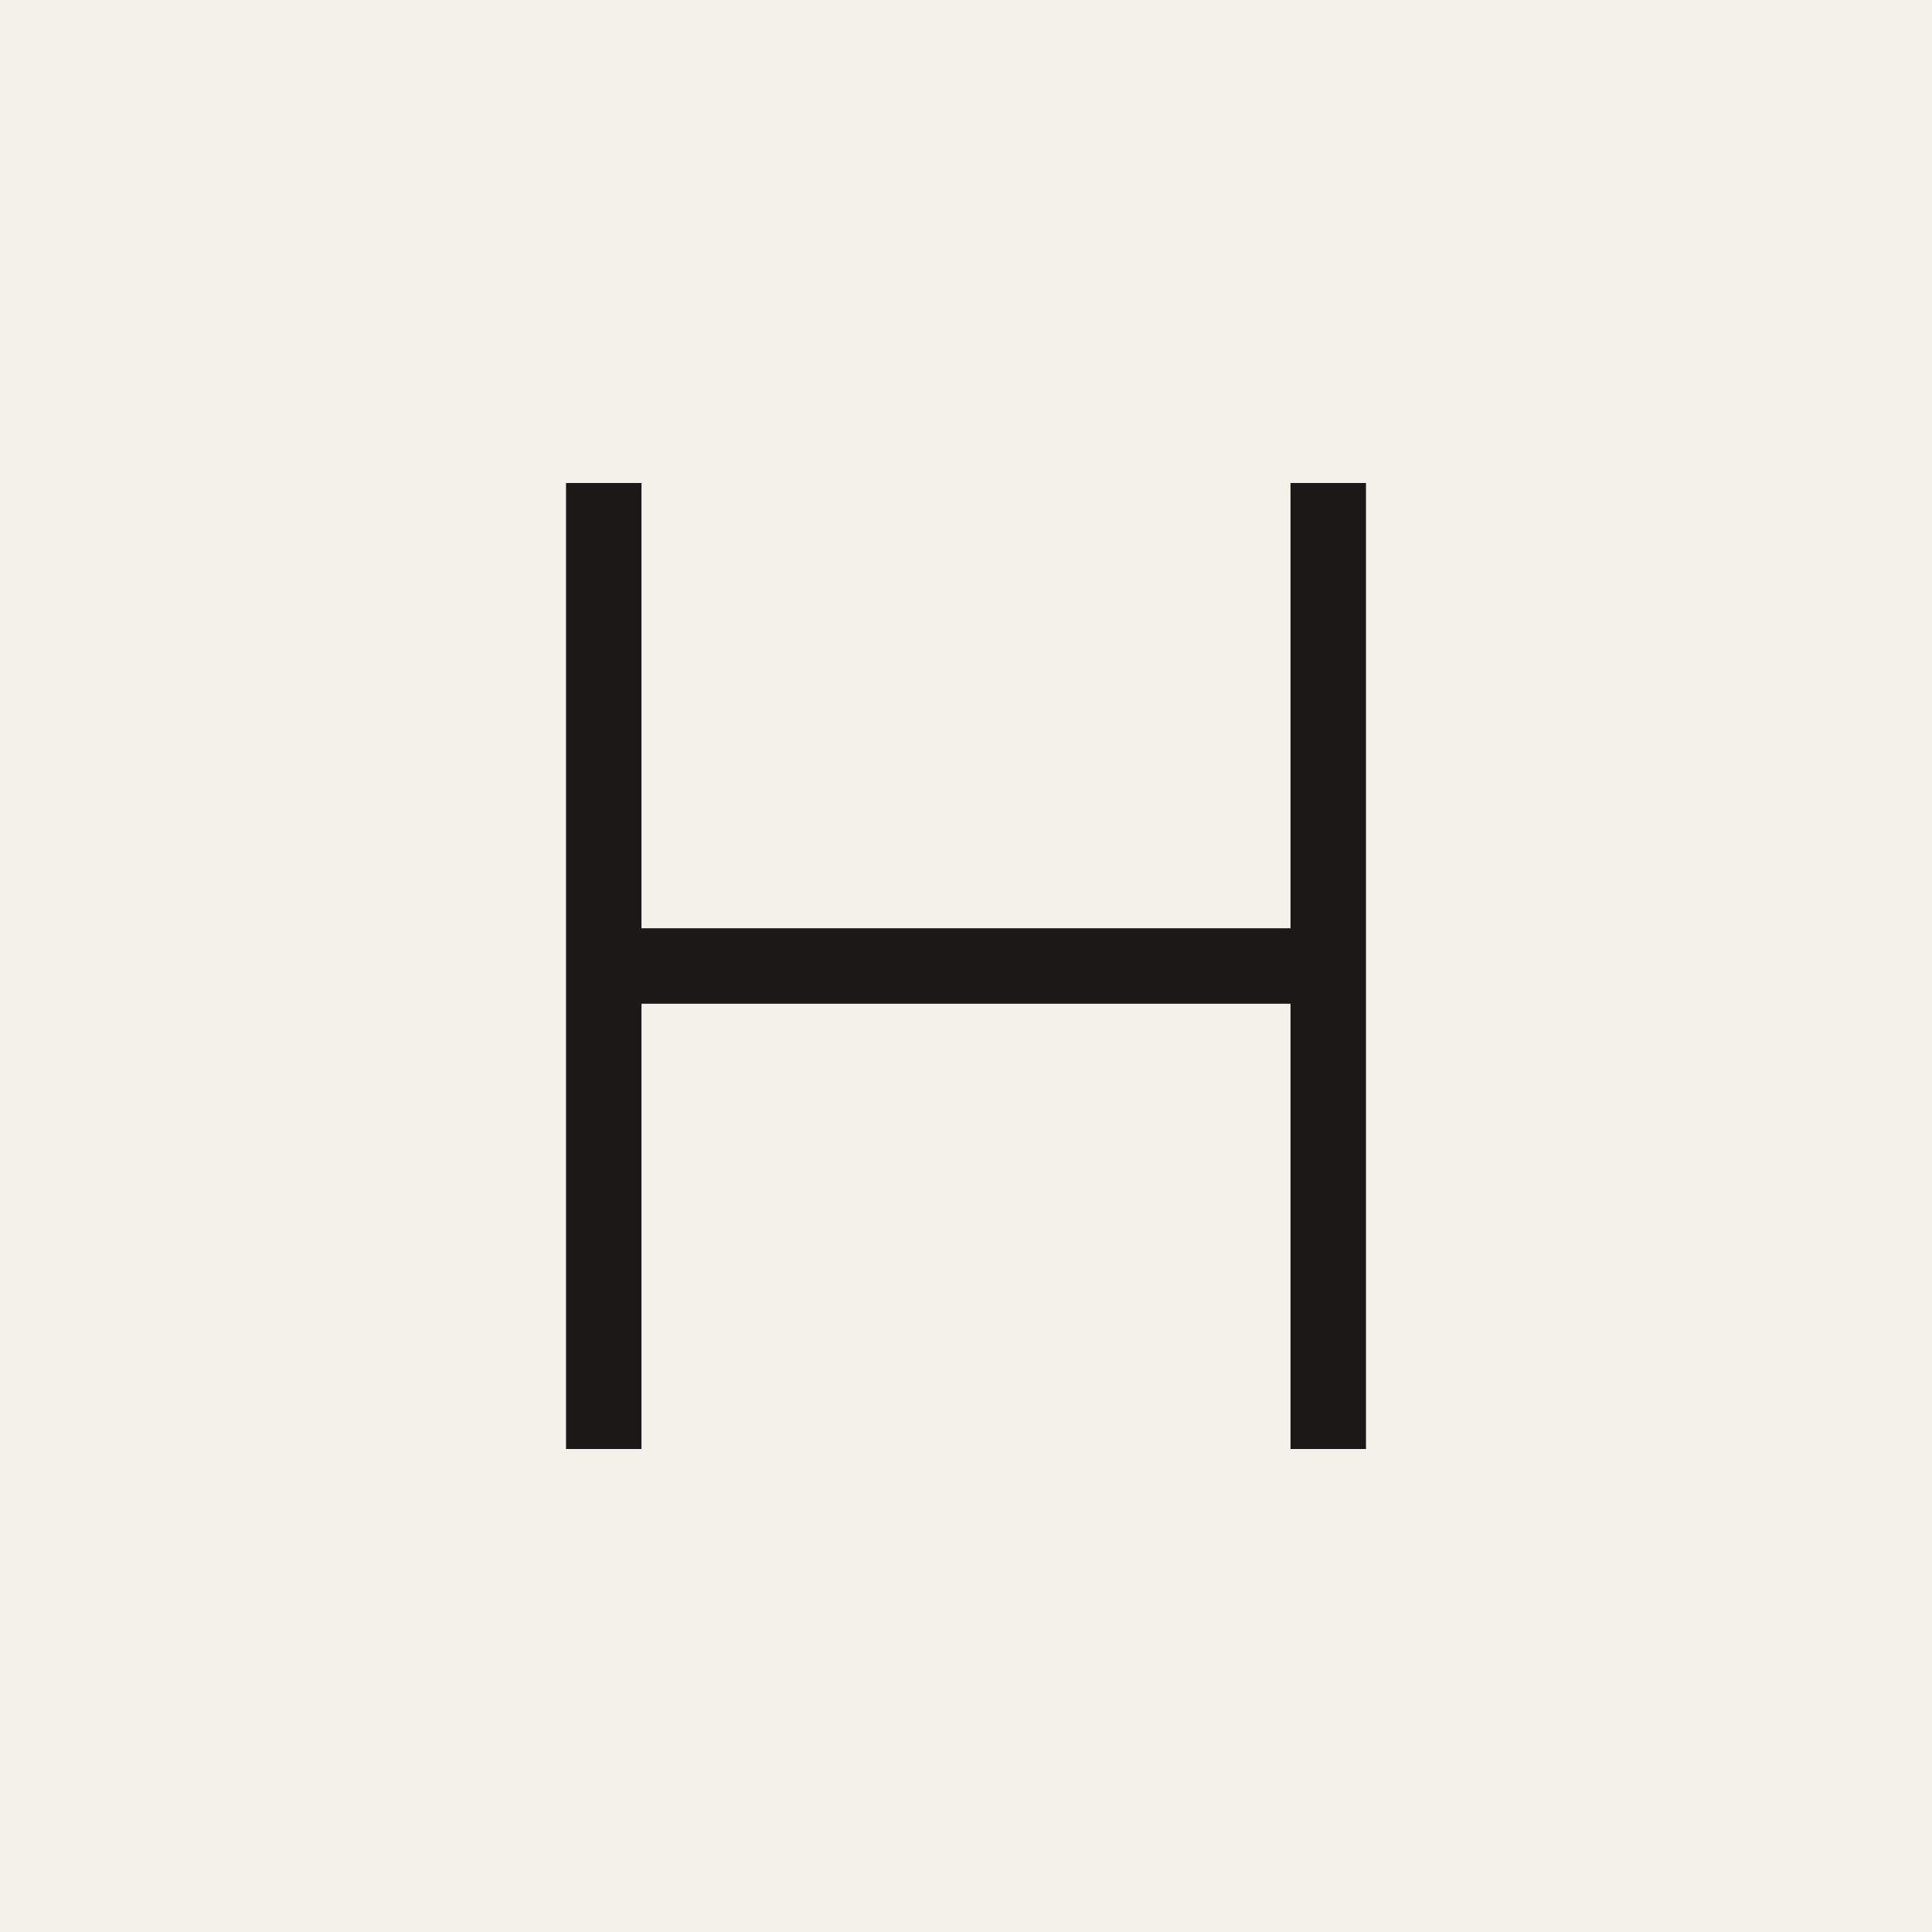
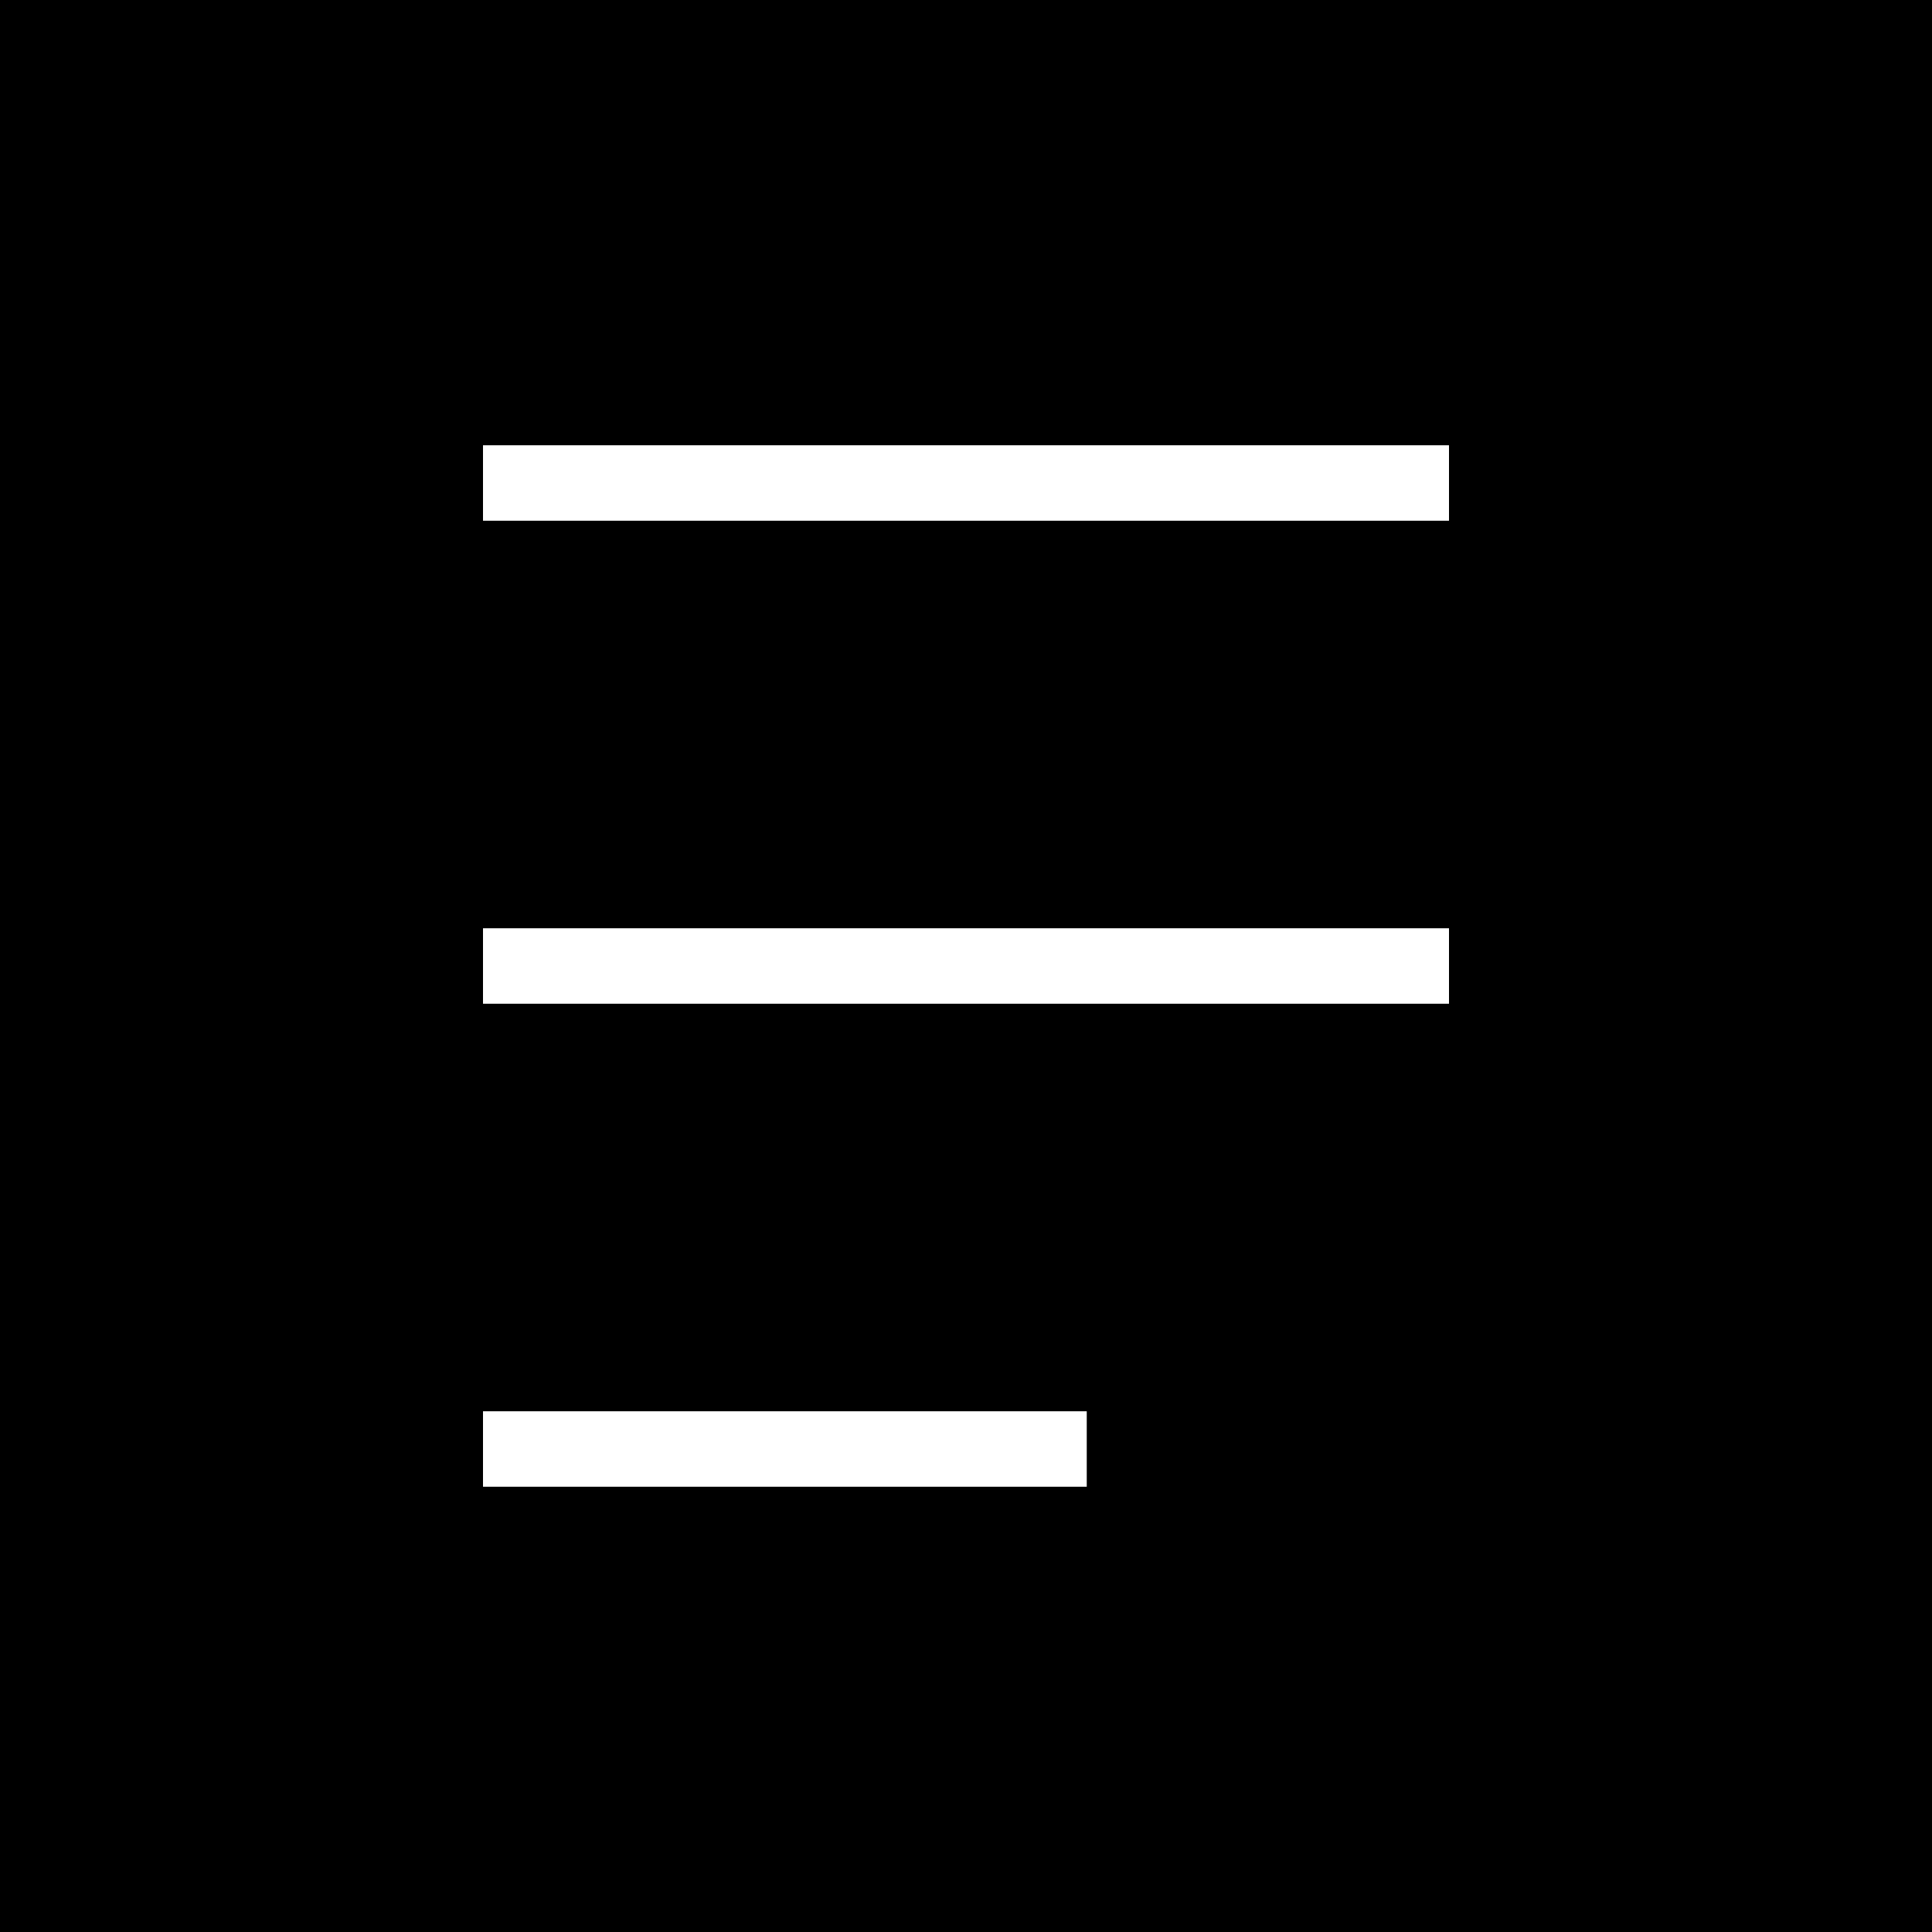
<svg xmlns="http://www.w3.org/2000/svg" viewBox="0 0 32 32">
-   <rect width="32" height="32" fill="#f4f1eb" />
-   <path d="M10 8v16M22 8v16M10 16h12" fill="none" stroke="#1a1917" stroke-width="1.25" />
+   <rect width="32" height="32" fill="#000" />
+   <path d="M8 8h16M8 16h16M8 24h10" fill="none" stroke="#fff" stroke-width="1.25" />
</svg>
